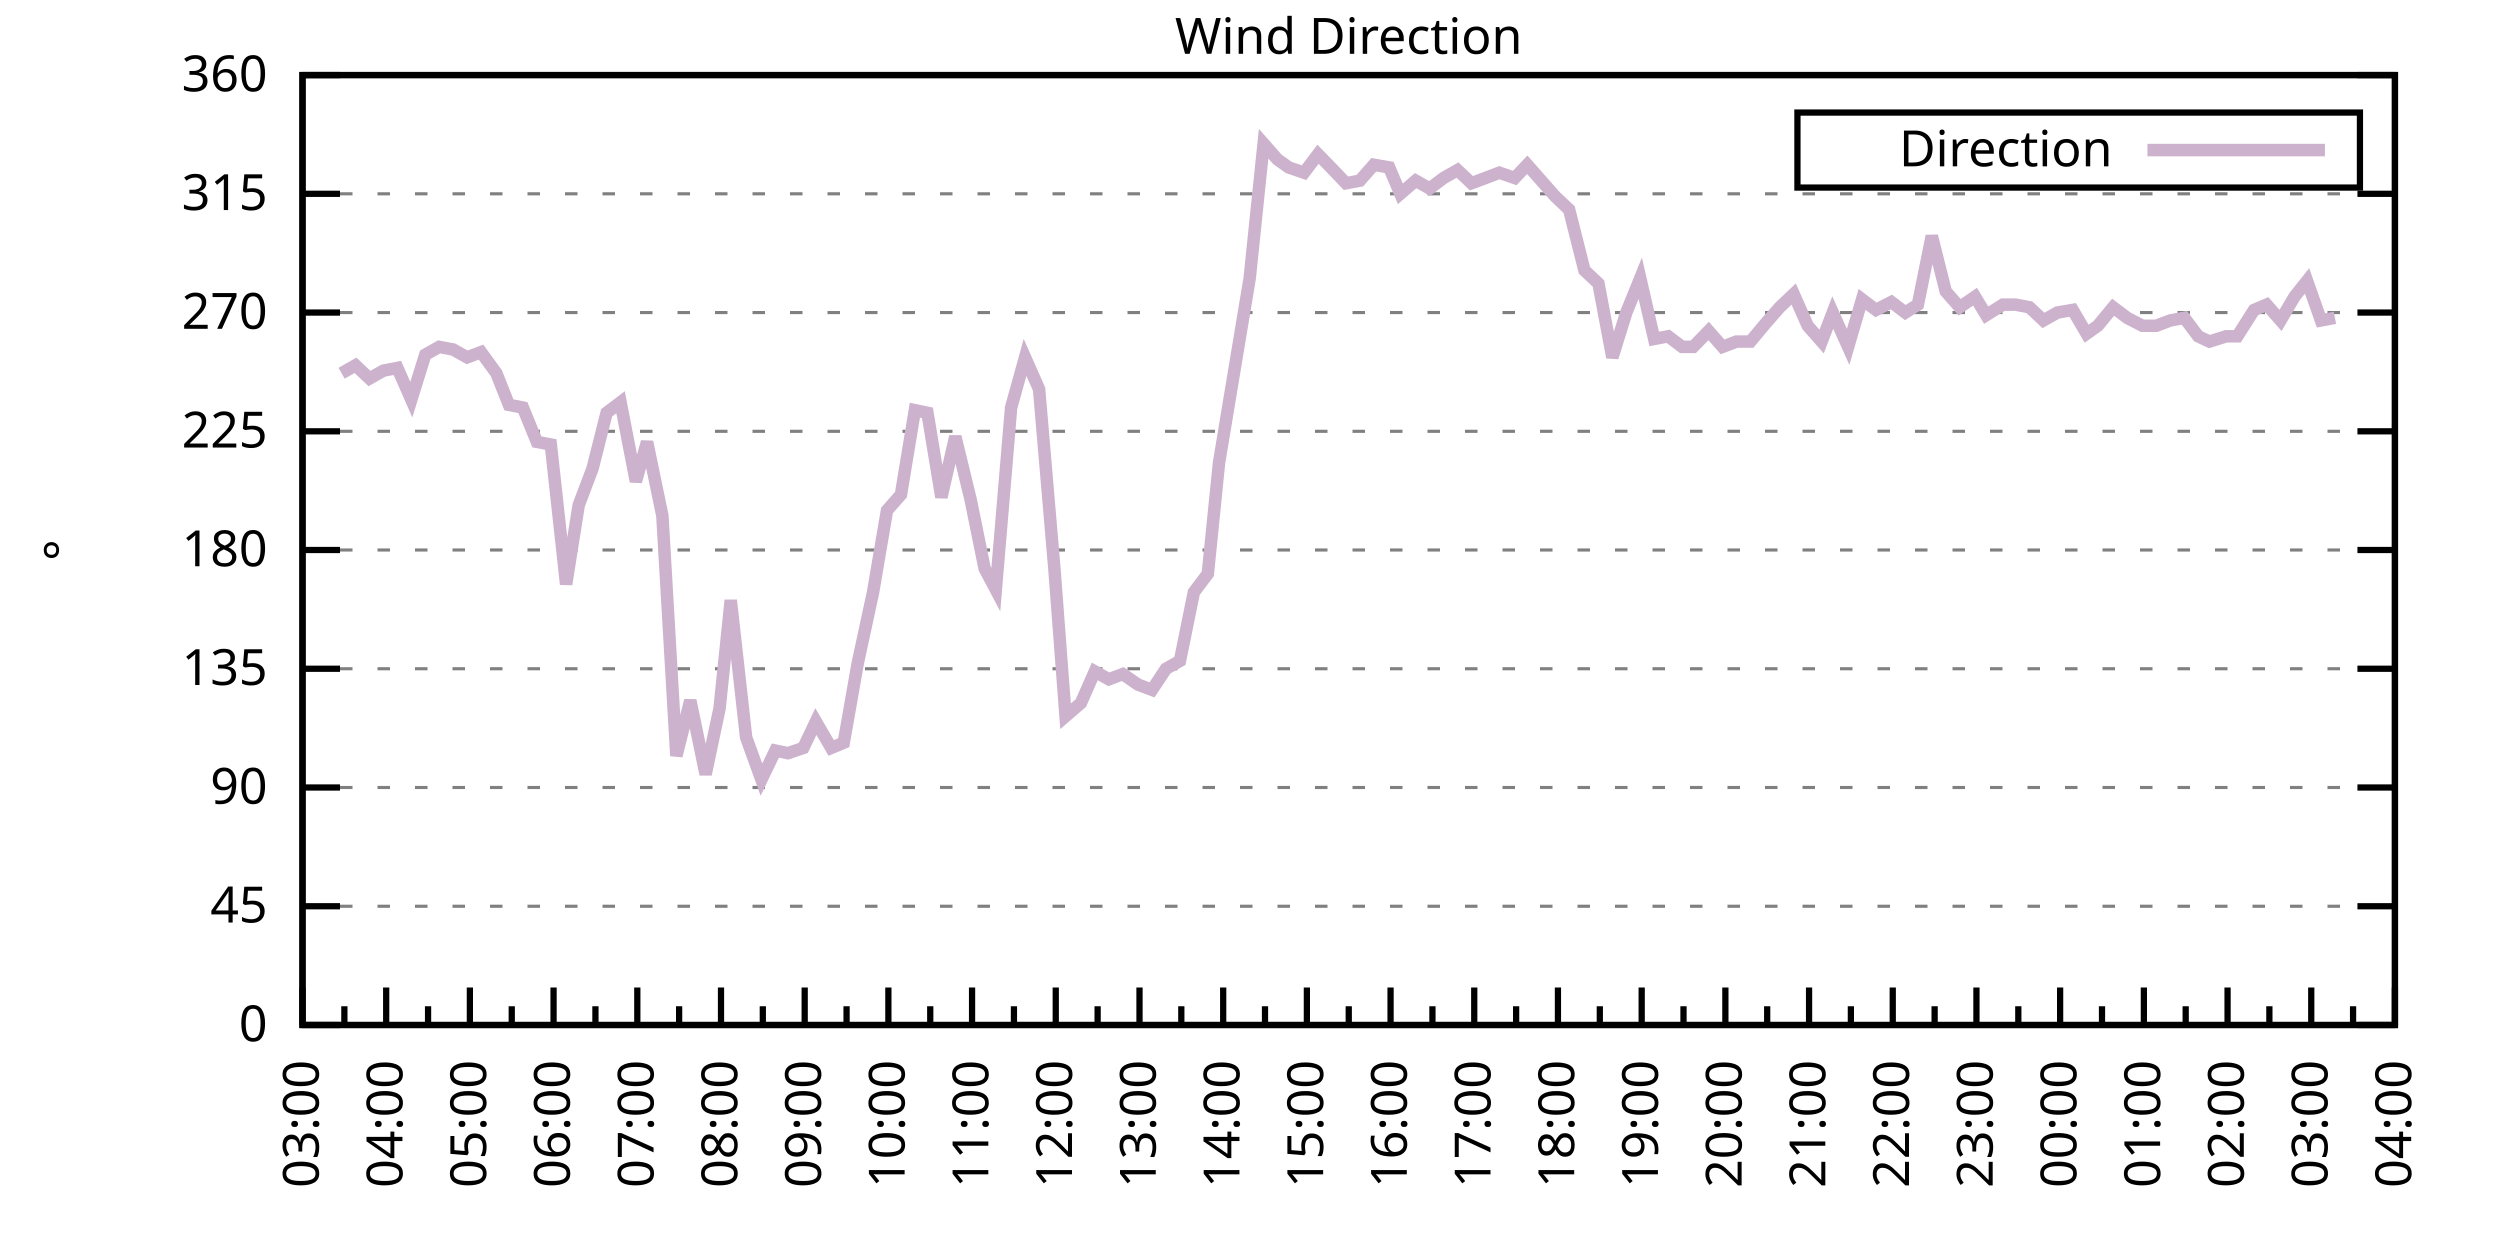
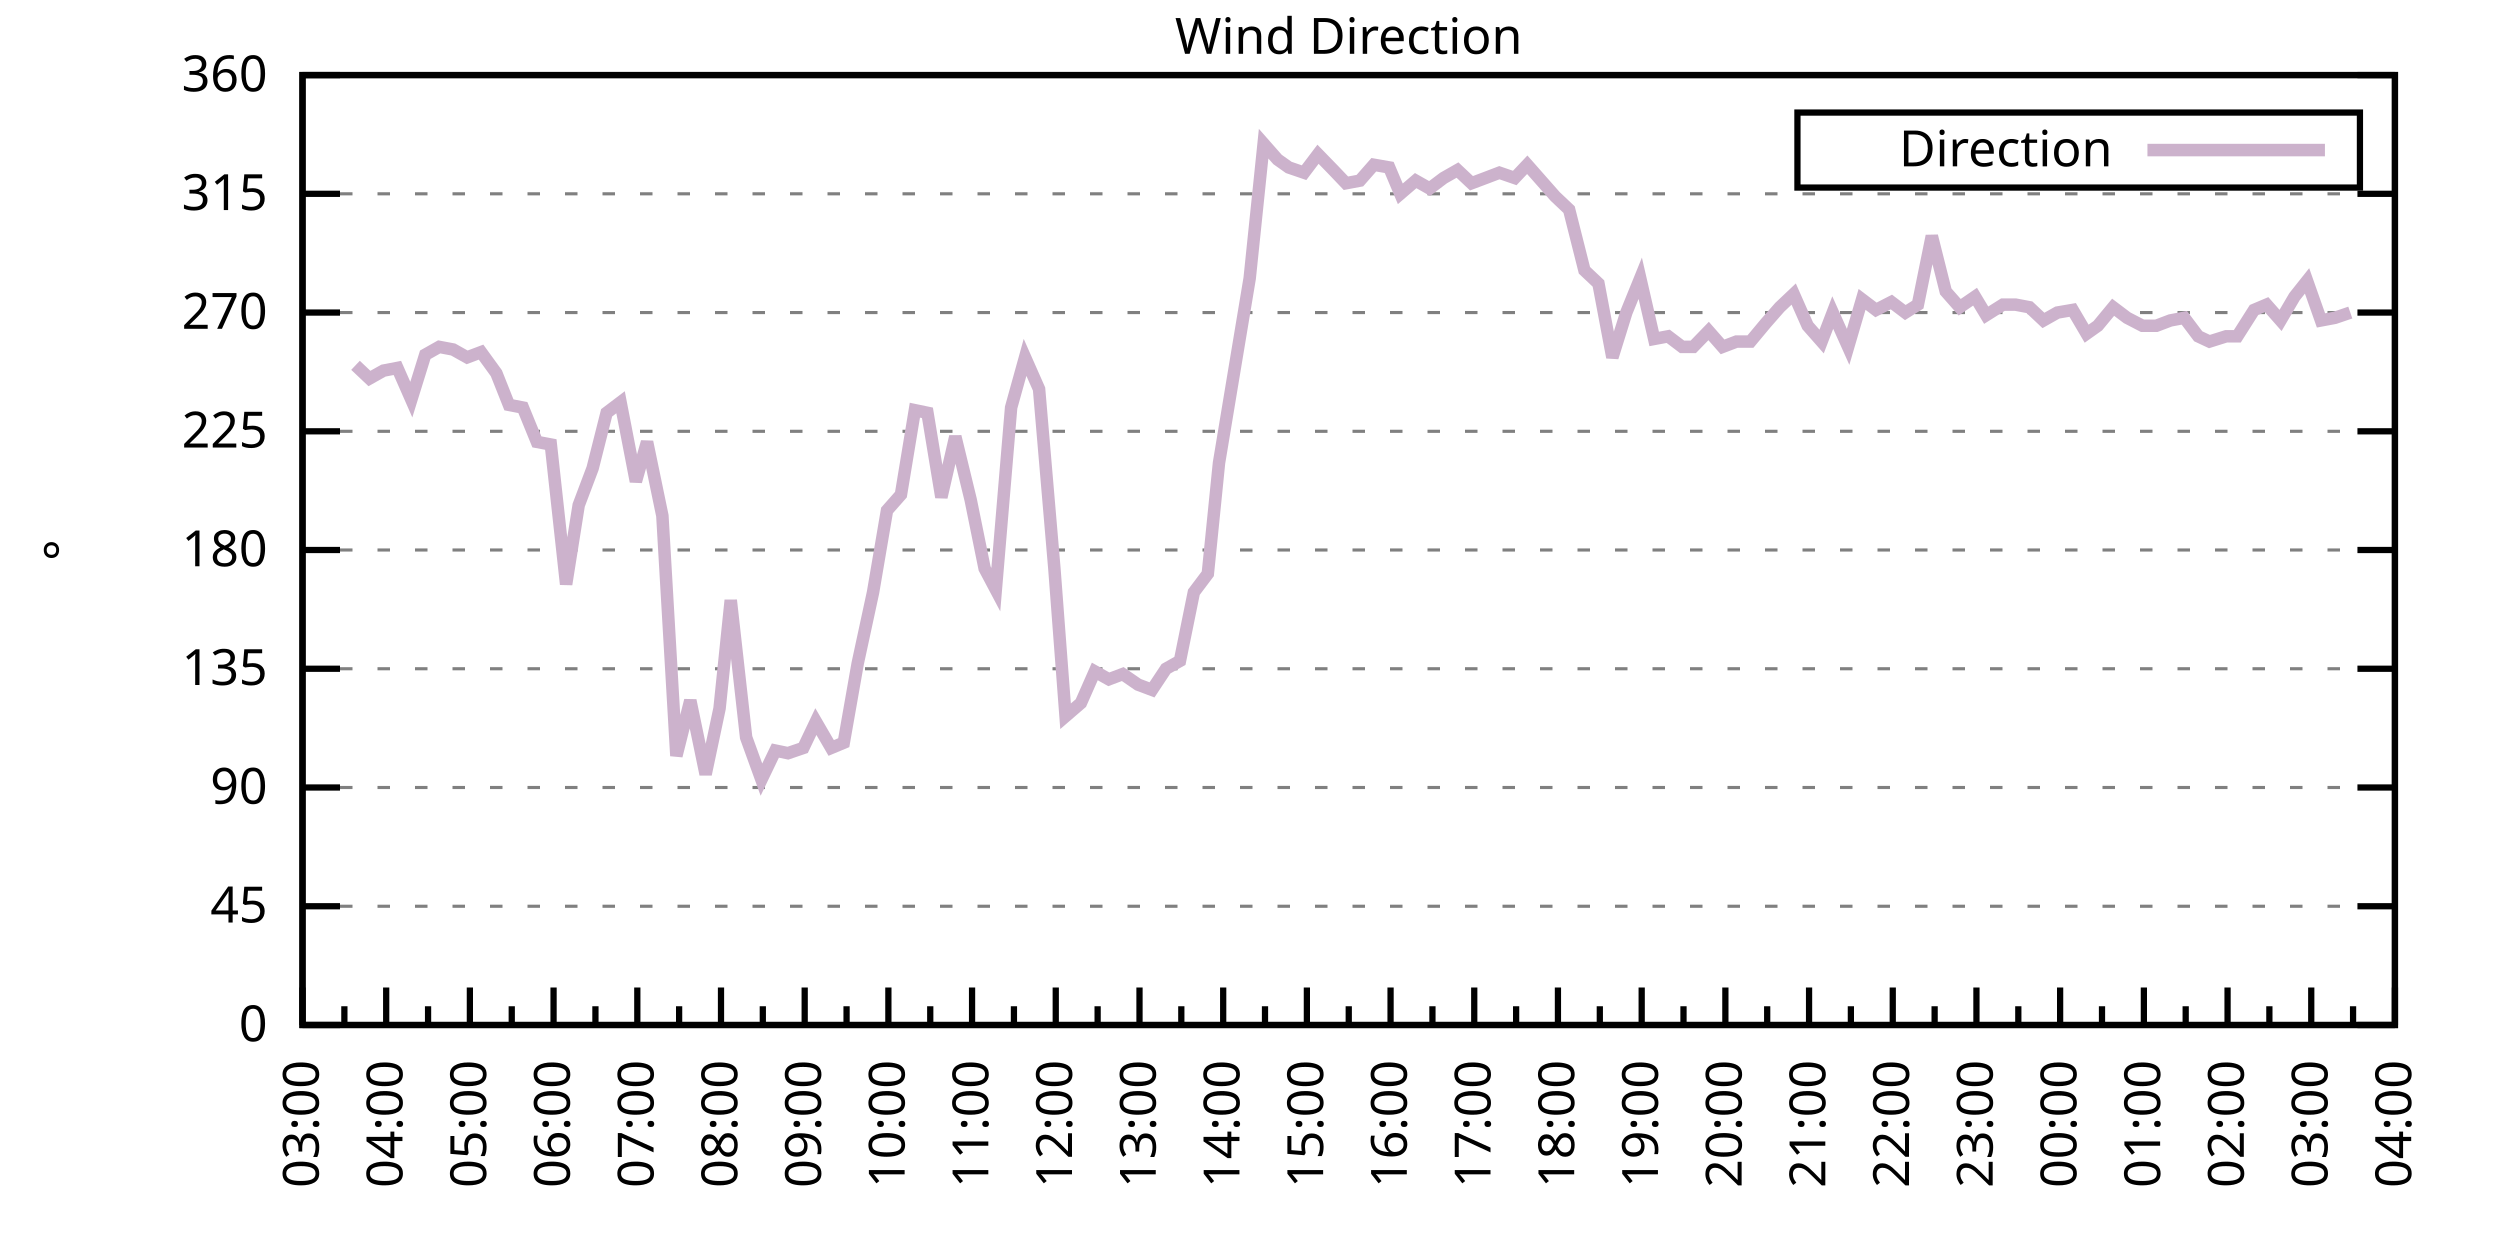
<svg xmlns="http://www.w3.org/2000/svg" xmlns:xlink="http://www.w3.org/1999/xlink" width="400" height="200" viewBox="0 0 400 200">
  <g id="gnuplot_canvas">
    <rect x="0" y="0" width="400" height="200" fill="none" />
    <defs>
      <circle id="gpDot" r="0.5" stroke-width="0.5" stroke="currentColor" />
      <path id="gpPt0" stroke-width="0.333" stroke="currentColor" d="M-1,0 h2 M0,-1 v2" />
      <path id="gpPt1" stroke-width="0.333" stroke="currentColor" d="M-1,-1 L1,1 M1,-1 L-1,1" />
      <path id="gpPt2" stroke-width="0.333" stroke="currentColor" d="M-1,0 L1,0 M0,-1 L0,1 M-1,-1 L1,1 M-1,1 L1,-1" />
      <rect id="gpPt3" stroke-width="0.333" stroke="currentColor" x="-1" y="-1" width="2" height="2" />
      <rect id="gpPt4" stroke-width="0.333" stroke="currentColor" fill="currentColor" x="-1" y="-1" width="2" height="2" />
      <circle id="gpPt5" stroke-width="0.333" stroke="currentColor" cx="0" cy="0" r="1" />
      <use xlink:href="#gpPt5" id="gpPt6" fill="currentColor" stroke="none" />
      <path id="gpPt7" stroke-width="0.333" stroke="currentColor" d="M0,-1.33 L-1.33,0.67 L1.33,0.67 z" />
      <use xlink:href="#gpPt7" id="gpPt8" fill="currentColor" stroke="none" />
      <use xlink:href="#gpPt7" id="gpPt9" stroke="currentColor" transform="rotate(180)" />
      <use xlink:href="#gpPt9" id="gpPt10" fill="currentColor" stroke="none" />
      <use xlink:href="#gpPt3" id="gpPt11" stroke="currentColor" transform="rotate(45)" />
      <use xlink:href="#gpPt11" id="gpPt12" fill="currentColor" stroke="none" />
      <path id="gpPt13" stroke-width="0.333" stroke="currentColor" d="M0,1.330 L1.265,0.411 L0.782,-1.067 L-0.782,-1.076 L-1.265,0.411 z" />
      <use xlink:href="#gpPt13" id="gpPt14" fill="currentColor" stroke="none" />
      <filter id="textbox" filterUnits="objectBoundingBox" x="0" y="0" height="1" width="1">
        <feFlood flood-color="white" flood-opacity="1" result="bgnd" />
        <feComposite in="SourceGraphic" in2="bgnd" operator="atop" />
      </filter>
      <filter id="greybox" filterUnits="objectBoundingBox" x="0" y="0" height="1" width="1">
        <feFlood flood-color="lightgrey" flood-opacity="1" result="grey" />
        <feComposite in="SourceGraphic" in2="grey" operator="atop" />
      </filter>
    </defs>
    <g fill="none" color="white" stroke="currentColor" stroke-width="1.00" stroke-linecap="butt" stroke-linejoin="miter">
</g>
    <g fill="none" color="black" stroke="currentColor" stroke-width="1.00" stroke-linecap="butt" stroke-linejoin="miter">
      <g stroke="none" shape-rendering="crispEdges">
        <polygon fill="rgb(255, 255, 255)" points="48.40,164.00 383.18,164.00 383.18,12.02 48.40,12.02 " />
      </g>
    </g>
    <g fill="none" color="black" stroke="currentColor" stroke-width="1.00" stroke-linecap="butt" stroke-linejoin="miter">
</g>
    <g fill="none" color="black" stroke="black" stroke-width="0.50" stroke-linecap="butt" stroke-linejoin="miter">
</g>
    <g fill="none" color="gray" stroke="currentColor" stroke-width="0.50" stroke-linecap="butt" stroke-linejoin="miter">
      <path stroke="gray" stroke-dasharray="2,4" class="gridline" d="M48.40,164.00 L383.19,164.00  " />
    </g>
    <g fill="none" color="gray" stroke="gray" stroke-width="1.00" stroke-linecap="butt" stroke-linejoin="miter">
</g>
    <g fill="none" color="black" stroke="currentColor" stroke-width="1.00" stroke-linecap="butt" stroke-linejoin="miter">
      <path stroke="black" d="M48.40,164.00 L54.40,164.00 M383.19,164.00 L377.19,164.00  " />
      <g transform="translate(42.80,166.60)" stroke="none" fill="black" font-family="Sans" font-size="8.00" text-anchor="end">
        <text>
          <tspan font-family="Sans"> 0</tspan>
        </text>
      </g>
    </g>
    <g fill="none" color="black" stroke="currentColor" stroke-width="1.00" stroke-linecap="butt" stroke-linejoin="miter">
</g>
    <g fill="none" color="black" stroke="black" stroke-width="0.50" stroke-linecap="butt" stroke-linejoin="miter">
</g>
    <g fill="none" color="gray" stroke="currentColor" stroke-width="0.50" stroke-linecap="butt" stroke-linejoin="miter">
      <path stroke="gray" stroke-dasharray="2,4" class="gridline" d="M48.40,145.00 L383.19,145.00  " />
    </g>
    <g fill="none" color="gray" stroke="gray" stroke-width="1.00" stroke-linecap="butt" stroke-linejoin="miter">
</g>
    <g fill="none" color="black" stroke="currentColor" stroke-width="1.00" stroke-linecap="butt" stroke-linejoin="miter">
      <path stroke="black" d="M48.40,145.00 L54.40,145.00 M383.19,145.00 L377.19,145.00  " />
      <g transform="translate(42.80,147.60)" stroke="none" fill="black" font-family="Sans" font-size="8.00" text-anchor="end">
        <text>
          <tspan font-family="Sans"> 45</tspan>
        </text>
      </g>
    </g>
    <g fill="none" color="black" stroke="currentColor" stroke-width="1.00" stroke-linecap="butt" stroke-linejoin="miter">
</g>
    <g fill="none" color="black" stroke="black" stroke-width="0.50" stroke-linecap="butt" stroke-linejoin="miter">
</g>
    <g fill="none" color="gray" stroke="currentColor" stroke-width="0.50" stroke-linecap="butt" stroke-linejoin="miter">
      <path stroke="gray" stroke-dasharray="2,4" class="gridline" d="M48.40,126.00 L383.19,126.00  " />
    </g>
    <g fill="none" color="gray" stroke="gray" stroke-width="1.00" stroke-linecap="butt" stroke-linejoin="miter">
</g>
    <g fill="none" color="black" stroke="currentColor" stroke-width="1.00" stroke-linecap="butt" stroke-linejoin="miter">
      <path stroke="black" d="M48.40,126.00 L54.40,126.00 M383.19,126.00 L377.19,126.00  " />
      <g transform="translate(42.80,128.60)" stroke="none" fill="black" font-family="Sans" font-size="8.00" text-anchor="end">
        <text>
          <tspan font-family="Sans"> 90</tspan>
        </text>
      </g>
    </g>
    <g fill="none" color="black" stroke="currentColor" stroke-width="1.00" stroke-linecap="butt" stroke-linejoin="miter">
</g>
    <g fill="none" color="black" stroke="black" stroke-width="0.50" stroke-linecap="butt" stroke-linejoin="miter">
</g>
    <g fill="none" color="gray" stroke="currentColor" stroke-width="0.50" stroke-linecap="butt" stroke-linejoin="miter">
      <path stroke="gray" stroke-dasharray="2,4" class="gridline" d="M48.40,107.00 L383.19,107.00  " />
    </g>
    <g fill="none" color="gray" stroke="gray" stroke-width="1.00" stroke-linecap="butt" stroke-linejoin="miter">
</g>
    <g fill="none" color="black" stroke="currentColor" stroke-width="1.00" stroke-linecap="butt" stroke-linejoin="miter">
      <path stroke="black" d="M48.40,107.00 L54.40,107.00 M383.19,107.00 L377.19,107.00  " />
      <g transform="translate(42.80,109.60)" stroke="none" fill="black" font-family="Sans" font-size="8.00" text-anchor="end">
        <text>
          <tspan font-family="Sans"> 135</tspan>
        </text>
      </g>
    </g>
    <g fill="none" color="black" stroke="currentColor" stroke-width="1.00" stroke-linecap="butt" stroke-linejoin="miter">
</g>
    <g fill="none" color="black" stroke="black" stroke-width="0.50" stroke-linecap="butt" stroke-linejoin="miter">
</g>
    <g fill="none" color="gray" stroke="currentColor" stroke-width="0.50" stroke-linecap="butt" stroke-linejoin="miter">
      <path stroke="gray" stroke-dasharray="2,4" class="gridline" d="M48.40,88.00 L383.19,88.00  " />
    </g>
    <g fill="none" color="gray" stroke="gray" stroke-width="1.00" stroke-linecap="butt" stroke-linejoin="miter">
</g>
    <g fill="none" color="black" stroke="currentColor" stroke-width="1.00" stroke-linecap="butt" stroke-linejoin="miter">
      <path stroke="black" d="M48.40,88.00 L54.40,88.00 M383.19,88.00 L377.19,88.00  " />
      <g transform="translate(42.80,90.60)" stroke="none" fill="black" font-family="Sans" font-size="8.00" text-anchor="end">
        <text>
          <tspan font-family="Sans"> 180</tspan>
        </text>
      </g>
    </g>
    <g fill="none" color="black" stroke="currentColor" stroke-width="1.00" stroke-linecap="butt" stroke-linejoin="miter">
</g>
    <g fill="none" color="black" stroke="black" stroke-width="0.50" stroke-linecap="butt" stroke-linejoin="miter">
</g>
    <g fill="none" color="gray" stroke="currentColor" stroke-width="0.50" stroke-linecap="butt" stroke-linejoin="miter">
      <path stroke="gray" stroke-dasharray="2,4" class="gridline" d="M48.40,69.01 L383.19,69.01  " />
    </g>
    <g fill="none" color="gray" stroke="gray" stroke-width="1.00" stroke-linecap="butt" stroke-linejoin="miter">
</g>
    <g fill="none" color="black" stroke="currentColor" stroke-width="1.00" stroke-linecap="butt" stroke-linejoin="miter">
      <path stroke="black" d="M48.40,69.01 L54.40,69.01 M383.19,69.01 L377.19,69.01  " />
      <g transform="translate(42.80,71.61)" stroke="none" fill="black" font-family="Sans" font-size="8.00" text-anchor="end">
        <text>
          <tspan font-family="Sans"> 225</tspan>
        </text>
      </g>
    </g>
    <g fill="none" color="black" stroke="currentColor" stroke-width="1.00" stroke-linecap="butt" stroke-linejoin="miter">
</g>
    <g fill="none" color="black" stroke="black" stroke-width="0.50" stroke-linecap="butt" stroke-linejoin="miter">
</g>
    <g fill="none" color="gray" stroke="currentColor" stroke-width="0.50" stroke-linecap="butt" stroke-linejoin="miter">
      <path stroke="gray" stroke-dasharray="2,4" class="gridline" d="M48.40,50.01 L383.19,50.01  " />
    </g>
    <g fill="none" color="gray" stroke="gray" stroke-width="1.00" stroke-linecap="butt" stroke-linejoin="miter">
</g>
    <g fill="none" color="black" stroke="currentColor" stroke-width="1.00" stroke-linecap="butt" stroke-linejoin="miter">
      <path stroke="black" d="M48.40,50.01 L54.40,50.01 M383.19,50.01 L377.19,50.01  " />
      <g transform="translate(42.80,52.61)" stroke="none" fill="black" font-family="Sans" font-size="8.00" text-anchor="end">
        <text>
          <tspan font-family="Sans"> 270</tspan>
        </text>
      </g>
    </g>
    <g fill="none" color="black" stroke="currentColor" stroke-width="1.00" stroke-linecap="butt" stroke-linejoin="miter">
</g>
    <g fill="none" color="black" stroke="black" stroke-width="0.50" stroke-linecap="butt" stroke-linejoin="miter">
</g>
    <g fill="none" color="gray" stroke="currentColor" stroke-width="0.50" stroke-linecap="butt" stroke-linejoin="miter">
      <path stroke="gray" stroke-dasharray="2,4" class="gridline" d="M48.40,31.01 L383.19,31.01  " />
    </g>
    <g fill="none" color="gray" stroke="gray" stroke-width="1.00" stroke-linecap="butt" stroke-linejoin="miter">
</g>
    <g fill="none" color="black" stroke="currentColor" stroke-width="1.00" stroke-linecap="butt" stroke-linejoin="miter">
      <path stroke="black" d="M48.40,31.01 L54.40,31.01 M383.19,31.01 L377.19,31.01  " />
      <g transform="translate(42.80,33.61)" stroke="none" fill="black" font-family="Sans" font-size="8.00" text-anchor="end">
        <text>
          <tspan font-family="Sans"> 315</tspan>
        </text>
      </g>
    </g>
    <g fill="none" color="black" stroke="currentColor" stroke-width="1.00" stroke-linecap="butt" stroke-linejoin="miter">
</g>
    <g fill="none" color="black" stroke="black" stroke-width="0.50" stroke-linecap="butt" stroke-linejoin="miter">
</g>
    <g fill="none" color="gray" stroke="currentColor" stroke-width="0.50" stroke-linecap="butt" stroke-linejoin="miter">
      <path stroke="gray" stroke-dasharray="2,4" class="gridline" d="M48.40,12.01 L383.19,12.01  " />
    </g>
    <g fill="none" color="gray" stroke="gray" stroke-width="1.00" stroke-linecap="butt" stroke-linejoin="miter">
</g>
    <g fill="none" color="black" stroke="currentColor" stroke-width="1.00" stroke-linecap="butt" stroke-linejoin="miter">
      <path stroke="black" d="M48.40,12.01 L54.40,12.01 M383.19,12.01 L377.19,12.01  " />
      <g transform="translate(42.80,14.61)" stroke="none" fill="black" font-family="Sans" font-size="8.00" text-anchor="end">
        <text>
          <tspan font-family="Sans"> 360</tspan>
        </text>
      </g>
    </g>
    <g fill="none" color="black" stroke="currentColor" stroke-width="1.00" stroke-linecap="butt" stroke-linejoin="miter">
      <path stroke="black" d="M48.40,164.00 L48.40,158.00  " />
      <g transform="translate(51.00,169.60) rotate(270)" stroke="none" fill="black" font-family="Sans" font-size="8.00" text-anchor="end">
        <text>
          <tspan font-family="Sans">03:00</tspan>
        </text>
      </g>
    </g>
    <g fill="none" color="black" stroke="currentColor" stroke-width="1.00" stroke-linecap="butt" stroke-linejoin="miter">
      <path stroke="black" d="M55.10,164.00 L55.10,161.00 M61.79,164.00 L61.79,158.00  " />
      <g transform="translate(64.39,169.60) rotate(270)" stroke="none" fill="black" font-family="Sans" font-size="8.00" text-anchor="end">
        <text>
          <tspan font-family="Sans">04:00</tspan>
        </text>
      </g>
    </g>
    <g fill="none" color="black" stroke="currentColor" stroke-width="1.00" stroke-linecap="butt" stroke-linejoin="miter">
      <path stroke="black" d="M68.49,164.00 L68.49,161.00 M75.18,164.00 L75.18,158.00  " />
      <g transform="translate(77.78,169.60) rotate(270)" stroke="none" fill="black" font-family="Sans" font-size="8.00" text-anchor="end">
        <text>
          <tspan font-family="Sans">05:00</tspan>
        </text>
      </g>
    </g>
    <g fill="none" color="black" stroke="currentColor" stroke-width="1.00" stroke-linecap="butt" stroke-linejoin="miter">
      <path stroke="black" d="M81.88,164.00 L81.88,161.00 M88.57,164.00 L88.57,158.00  " />
      <g transform="translate(91.17,169.60) rotate(270)" stroke="none" fill="black" font-family="Sans" font-size="8.00" text-anchor="end">
        <text>
          <tspan font-family="Sans">06:00</tspan>
        </text>
      </g>
    </g>
    <g fill="none" color="black" stroke="currentColor" stroke-width="1.00" stroke-linecap="butt" stroke-linejoin="miter">
      <path stroke="black" d="M95.27,164.00 L95.27,161.00 M101.97,164.00 L101.97,158.00  " />
      <g transform="translate(104.57,169.60) rotate(270)" stroke="none" fill="black" font-family="Sans" font-size="8.00" text-anchor="end">
        <text>
          <tspan font-family="Sans">07:00</tspan>
        </text>
      </g>
    </g>
    <g fill="none" color="black" stroke="currentColor" stroke-width="1.00" stroke-linecap="butt" stroke-linejoin="miter">
      <path stroke="black" d="M108.66,164.00 L108.66,161.00 M115.36,164.00 L115.36,158.00  " />
      <g transform="translate(117.96,169.60) rotate(270)" stroke="none" fill="black" font-family="Sans" font-size="8.00" text-anchor="end">
        <text>
          <tspan font-family="Sans">08:00</tspan>
        </text>
      </g>
    </g>
    <g fill="none" color="black" stroke="currentColor" stroke-width="1.00" stroke-linecap="butt" stroke-linejoin="miter">
      <path stroke="black" d="M122.05,164.00 L122.05,161.00 M128.75,164.00 L128.75,158.00  " />
      <g transform="translate(131.35,169.60) rotate(270)" stroke="none" fill="black" font-family="Sans" font-size="8.00" text-anchor="end">
        <text>
          <tspan font-family="Sans">09:00</tspan>
        </text>
      </g>
    </g>
    <g fill="none" color="black" stroke="currentColor" stroke-width="1.00" stroke-linecap="butt" stroke-linejoin="miter">
      <path stroke="black" d="M135.45,164.00 L135.45,161.00 M142.14,164.00 L142.14,158.00  " />
      <g transform="translate(144.74,169.60) rotate(270)" stroke="none" fill="black" font-family="Sans" font-size="8.00" text-anchor="end">
        <text>
          <tspan font-family="Sans">10:00</tspan>
        </text>
      </g>
    </g>
    <g fill="none" color="black" stroke="currentColor" stroke-width="1.00" stroke-linecap="butt" stroke-linejoin="miter">
      <path stroke="black" d="M148.84,164.00 L148.84,161.00 M155.53,164.00 L155.53,158.00  " />
      <g transform="translate(158.13,169.60) rotate(270)" stroke="none" fill="black" font-family="Sans" font-size="8.00" text-anchor="end">
        <text>
          <tspan font-family="Sans">11:00</tspan>
        </text>
      </g>
    </g>
    <g fill="none" color="black" stroke="currentColor" stroke-width="1.00" stroke-linecap="butt" stroke-linejoin="miter">
      <path stroke="black" d="M162.23,164.00 L162.23,161.00 M168.92,164.00 L168.92,158.00  " />
      <g transform="translate(171.52,169.60) rotate(270)" stroke="none" fill="black" font-family="Sans" font-size="8.00" text-anchor="end">
        <text>
          <tspan font-family="Sans">12:00</tspan>
        </text>
      </g>
    </g>
    <g fill="none" color="black" stroke="currentColor" stroke-width="1.00" stroke-linecap="butt" stroke-linejoin="miter">
      <path stroke="black" d="M175.62,164.00 L175.62,161.00 M182.32,164.00 L182.32,158.00  " />
      <g transform="translate(184.92,169.60) rotate(270)" stroke="none" fill="black" font-family="Sans" font-size="8.00" text-anchor="end">
        <text>
          <tspan font-family="Sans">13:00</tspan>
        </text>
      </g>
    </g>
    <g fill="none" color="black" stroke="currentColor" stroke-width="1.00" stroke-linecap="butt" stroke-linejoin="miter">
      <path stroke="black" d="M189.01,164.00 L189.01,161.00 M195.71,164.00 L195.71,158.00  " />
      <g transform="translate(198.31,169.60) rotate(270)" stroke="none" fill="black" font-family="Sans" font-size="8.00" text-anchor="end">
        <text>
          <tspan font-family="Sans">14:00</tspan>
        </text>
      </g>
    </g>
    <g fill="none" color="black" stroke="currentColor" stroke-width="1.00" stroke-linecap="butt" stroke-linejoin="miter">
      <path stroke="black" d="M202.40,164.00 L202.40,161.00 M209.10,164.00 L209.10,158.00  " />
      <g transform="translate(211.70,169.60) rotate(270)" stroke="none" fill="black" font-family="Sans" font-size="8.00" text-anchor="end">
        <text>
          <tspan font-family="Sans">15:00</tspan>
        </text>
      </g>
    </g>
    <g fill="none" color="black" stroke="currentColor" stroke-width="1.00" stroke-linecap="butt" stroke-linejoin="miter">
      <path stroke="black" d="M215.80,164.00 L215.80,161.00 M222.49,164.00 L222.49,158.00  " />
      <g transform="translate(225.09,169.60) rotate(270)" stroke="none" fill="black" font-family="Sans" font-size="8.00" text-anchor="end">
        <text>
          <tspan font-family="Sans">16:00</tspan>
        </text>
      </g>
    </g>
    <g fill="none" color="black" stroke="currentColor" stroke-width="1.00" stroke-linecap="butt" stroke-linejoin="miter">
      <path stroke="black" d="M229.19,164.00 L229.19,161.00 M235.88,164.00 L235.88,158.00  " />
      <g transform="translate(238.48,169.60) rotate(270)" stroke="none" fill="black" font-family="Sans" font-size="8.00" text-anchor="end">
        <text>
          <tspan font-family="Sans">17:00</tspan>
        </text>
      </g>
    </g>
    <g fill="none" color="black" stroke="currentColor" stroke-width="1.00" stroke-linecap="butt" stroke-linejoin="miter">
      <path stroke="black" d="M242.58,164.00 L242.58,161.00 M249.27,164.00 L249.27,158.00  " />
      <g transform="translate(251.87,169.60) rotate(270)" stroke="none" fill="black" font-family="Sans" font-size="8.00" text-anchor="end">
        <text>
          <tspan font-family="Sans">18:00</tspan>
        </text>
      </g>
    </g>
    <g fill="none" color="black" stroke="currentColor" stroke-width="1.00" stroke-linecap="butt" stroke-linejoin="miter">
      <path stroke="black" d="M255.97,164.00 L255.97,161.00 M262.67,164.00 L262.67,158.00  " />
      <g transform="translate(265.27,169.60) rotate(270)" stroke="none" fill="black" font-family="Sans" font-size="8.00" text-anchor="end">
        <text>
          <tspan font-family="Sans">19:00</tspan>
        </text>
      </g>
    </g>
    <g fill="none" color="black" stroke="currentColor" stroke-width="1.00" stroke-linecap="butt" stroke-linejoin="miter">
      <path stroke="black" d="M269.36,164.00 L269.36,161.00 M276.06,164.00 L276.06,158.00  " />
      <g transform="translate(278.66,169.60) rotate(270)" stroke="none" fill="black" font-family="Sans" font-size="8.00" text-anchor="end">
        <text>
          <tspan font-family="Sans">20:00</tspan>
        </text>
      </g>
    </g>
    <g fill="none" color="black" stroke="currentColor" stroke-width="1.00" stroke-linecap="butt" stroke-linejoin="miter">
      <path stroke="black" d="M282.75,164.00 L282.75,161.00 M289.45,164.00 L289.45,158.00  " />
      <g transform="translate(292.05,169.60) rotate(270)" stroke="none" fill="black" font-family="Sans" font-size="8.00" text-anchor="end">
        <text>
          <tspan font-family="Sans">21:00</tspan>
        </text>
      </g>
    </g>
    <g fill="none" color="black" stroke="currentColor" stroke-width="1.00" stroke-linecap="butt" stroke-linejoin="miter">
      <path stroke="black" d="M296.14,164.00 L296.14,161.00 M302.84,164.00 L302.84,158.00  " />
      <g transform="translate(305.44,169.60) rotate(270)" stroke="none" fill="black" font-family="Sans" font-size="8.00" text-anchor="end">
        <text>
          <tspan font-family="Sans">22:00</tspan>
        </text>
      </g>
    </g>
    <g fill="none" color="black" stroke="currentColor" stroke-width="1.00" stroke-linecap="butt" stroke-linejoin="miter">
      <path stroke="black" d="M309.54,164.00 L309.54,161.00 M316.23,164.00 L316.23,158.00  " />
      <g transform="translate(318.83,169.60) rotate(270)" stroke="none" fill="black" font-family="Sans" font-size="8.00" text-anchor="end">
        <text>
          <tspan font-family="Sans">23:00</tspan>
        </text>
      </g>
    </g>
    <g fill="none" color="black" stroke="currentColor" stroke-width="1.00" stroke-linecap="butt" stroke-linejoin="miter">
      <path stroke="black" d="M322.93,164.00 L322.93,161.00 M329.62,164.00 L329.62,158.00  " />
      <g transform="translate(332.22,169.60) rotate(270)" stroke="none" fill="black" font-family="Sans" font-size="8.00" text-anchor="end">
        <text>
          <tspan font-family="Sans">00:00</tspan>
        </text>
      </g>
    </g>
    <g fill="none" color="black" stroke="currentColor" stroke-width="1.00" stroke-linecap="butt" stroke-linejoin="miter">
      <path stroke="black" d="M336.32,164.00 L336.32,161.00 M343.02,164.00 L343.02,158.00  " />
      <g transform="translate(345.62,169.60) rotate(270)" stroke="none" fill="black" font-family="Sans" font-size="8.00" text-anchor="end">
        <text>
          <tspan font-family="Sans">01:00</tspan>
        </text>
      </g>
    </g>
    <g fill="none" color="black" stroke="currentColor" stroke-width="1.00" stroke-linecap="butt" stroke-linejoin="miter">
      <path stroke="black" d="M349.71,164.00 L349.71,161.00 M356.41,164.00 L356.41,158.00  " />
      <g transform="translate(359.01,169.60) rotate(270)" stroke="none" fill="black" font-family="Sans" font-size="8.00" text-anchor="end">
        <text>
          <tspan font-family="Sans">02:00</tspan>
        </text>
      </g>
    </g>
    <g fill="none" color="black" stroke="currentColor" stroke-width="1.00" stroke-linecap="butt" stroke-linejoin="miter">
      <path stroke="black" d="M363.10,164.00 L363.10,161.00 M369.80,164.00 L369.80,158.00  " />
      <g transform="translate(372.40,169.60) rotate(270)" stroke="none" fill="black" font-family="Sans" font-size="8.00" text-anchor="end">
        <text>
          <tspan font-family="Sans">03:00</tspan>
        </text>
      </g>
    </g>
    <g fill="none" color="black" stroke="currentColor" stroke-width="1.00" stroke-linecap="butt" stroke-linejoin="miter">
      <path stroke="black" d="M376.49,164.00 L376.49,161.00 M383.19,164.00 L383.19,158.00  " />
      <g transform="translate(385.79,169.60) rotate(270)" stroke="none" fill="black" font-family="Sans" font-size="8.00" text-anchor="end">
        <text>
          <tspan font-family="Sans">04:00</tspan>
        </text>
      </g>
    </g>
    <g fill="none" color="black" stroke="currentColor" stroke-width="1.00" stroke-linecap="butt" stroke-linejoin="miter">
</g>
    <g fill="none" color="black" stroke="currentColor" stroke-width="1.00" stroke-linecap="butt" stroke-linejoin="miter">
      <path stroke="black" d="M48.40,12.01 L48.40,164.00 L383.19,164.00 L383.19,12.01 L48.40,12.01 Z  " />
    </g>
    <g fill="none" color="black" stroke="currentColor" stroke-width="1.00" stroke-linecap="butt" stroke-linejoin="miter">
      <g transform="translate(12.80,88.01) rotate(270)" stroke="none" fill="black" font-family="Sans" font-size="8.00" text-anchor="middle">
        <text>
          <tspan font-family="Sans">°</tspan>
        </text>
      </g>
    </g>
    <g fill="none" color="black" stroke="currentColor" stroke-width="1.00" stroke-linecap="butt" stroke-linejoin="miter">
</g>
    <g fill="none" color="black" stroke="currentColor" stroke-width="1.00" stroke-linecap="butt" stroke-linejoin="miter">
      <path stroke="black" d="M287.59,30.01 L287.59,18.01 L377.59,18.01 L377.59,30.01 L287.59,30.01 Z  " />
    </g>
    <g id="Wind_direction_plot_1">
      <g fill="none" color="white" stroke="black" stroke-width="2.00" stroke-linecap="butt" stroke-linejoin="miter">
</g>
      <g fill="none" color="black" stroke="currentColor" stroke-width="2.00" stroke-linecap="butt" stroke-linejoin="miter">
        <g transform="translate(337.99,26.61)" stroke="none" fill="black" font-family="Sans" font-size="8.00" text-anchor="end">
          <text>
            <tspan font-family="Sans">Direction</tspan>
          </text>
        </g>
      </g>
      <g fill="none" color="black" stroke="currentColor" stroke-width="2.00" stroke-linecap="butt" stroke-linejoin="miter">
-         <path stroke="rgb(204, 178, 204)" d="M343.59,24.01 L371.99,24.01 M54.65,59.72 L56.88,58.45 L59.11,60.56 L61.35,59.30 L63.58,58.87 L65.81,63.94   L68.04,56.76 L70.27,55.50 L72.50,55.92 L74.74,57.18 L76.97,56.34 L79.42,59.72 L81.43,64.78 L83.66,65.21   L85.90,70.70 L88.13,71.12 L90.58,93.49 L92.59,80.83 L94.82,74.92 L97.06,66.05 L99.29,64.36 L101.74,77.03   L103.53,70.70 L105.98,82.52 L108.22,120.94 L110.45,112.07 L112.90,123.89 L115.13,113.34 L116.92,96.03 L119.38,117.98   L121.83,124.74 L124.06,120.09 L126.07,120.51 L128.53,119.67 L130.54,115.45 L132.99,119.67 L135.00,118.83 L137.23,106.16   L139.69,94.76 L141.92,81.67 L144.15,79.14 L146.38,65.63 L148.39,66.05 L150.62,79.56 L152.85,69.85 L155.31,79.98   L157.54,90.96 L159.33,94.34 L161.78,65.21 L164.01,57.18 L166.25,62.25 L168.70,90.96 L170.49,114.60 L172.94,112.49   L175.17,107.43 L177.41,108.69 L179.64,107.85 L182.09,109.54 L184.32,110.38 L186.56,107.00 L188.79,105.74 L191.02,94.76   L193.25,91.80 L195.04,74.07 L197.49,59.30 L199.95,44.52 L202.18,22.99 L204.41,25.52 L206.20,26.79 L208.65,27.63   L210.88,24.68 L213.34,27.21 L215.35,29.32 L217.58,28.90 L219.81,26.36 L222.27,26.79 L224.05,31.01 L226.51,28.90   L228.74,30.16 L230.97,28.48 L233.20,27.21 L235.44,29.32 L237.67,28.48 L239.90,27.63 L242.36,28.48 L244.36,26.36   L246.60,28.90 L248.83,31.43 L251.06,33.54 L253.51,43.25 L255.75,45.36 L257.98,57.18 L260.21,50.01 L262.44,44.52   L264.67,54.23 L266.91,53.81 L269.14,55.50 L270.92,55.50 L273.38,52.96 L275.61,55.50 L277.84,54.65 L280.07,54.65   L282.53,51.70 L284.76,49.16 L286.99,47.05 L289.23,52.12 L291.46,54.65 L293.24,50.01 L295.70,55.50 L297.93,47.90   L300.16,49.59 L302.62,48.32 L304.85,50.01 L306.86,48.74 L309.09,37.76 L311.32,46.63 L313.55,49.16 L316.01,47.47   L317.79,50.43 L320.47,48.74 L322.48,48.74 L324.71,49.16 L326.95,51.27 L329.18,50.01 L331.63,49.59 L333.86,53.39   L335.65,52.12 L338.10,49.16 L340.34,50.85 L342.79,52.12 L345.02,52.12 L347.26,51.27 L349.49,50.85 L351.72,53.81   L353.51,54.65 L356.18,53.81 L357.97,53.81 L360.65,49.59 L362.66,48.74 L364.89,51.27 L367.12,47.47 L369.13,44.94   L371.36,51.27 L373.59,50.85  " />
+         <path stroke="rgb(204, 178, 204)" d="M343.59,24.01 L371.99,24.01 M56.88,58.45 L59.11,60.56 L61.35,59.30 L63.58,58.87 L65.81,63.94 L68.04,56.76   L70.27,55.50 L72.50,55.92 L74.74,57.18 L76.97,56.34 L79.42,59.72 L81.43,64.78 L83.66,65.21 L85.90,70.70   L88.13,71.12 L90.58,93.49 L92.59,80.83 L94.82,74.92 L97.06,66.05 L99.29,64.36 L101.74,77.03 L103.53,70.70   L105.98,82.52 L108.22,120.94 L110.45,112.07 L112.90,123.89 L115.13,113.34 L116.92,96.03 L119.38,117.98 L121.83,124.74   L124.06,120.09 L126.07,120.51 L128.53,119.67 L130.54,115.45 L132.99,119.67 L135.00,118.83 L137.23,106.16 L139.69,94.76   L141.92,81.67 L144.15,79.14 L146.38,65.63 L148.39,66.05 L150.62,79.56 L152.85,69.85 L155.31,79.98 L157.54,90.96   L159.33,94.34 L161.78,65.21 L164.01,57.18 L166.25,62.25 L168.70,90.96 L170.49,114.60 L172.94,112.49 L175.17,107.43   L177.41,108.69 L179.64,107.85 L182.09,109.54 L184.32,110.38 L186.56,107.00 L188.79,105.74 L191.02,94.76 L193.25,91.80   L195.04,74.07 L197.49,59.30 L199.95,44.52 L202.18,22.99 L204.41,25.52 L206.20,26.79 L208.65,27.63 L210.88,24.68   L213.34,27.21 L215.35,29.32 L217.58,28.90 L219.81,26.36 L222.27,26.79 L224.05,31.01 L226.51,28.90 L228.74,30.16   L230.97,28.48 L233.20,27.21 L235.44,29.32 L237.67,28.48 L239.90,27.63 L242.36,28.48 L244.36,26.36 L246.60,28.90   L248.83,31.43 L251.06,33.54 L253.51,43.25 L255.75,45.36 L257.98,57.18 L260.21,50.01 L262.44,44.52 L264.67,54.23   L266.91,53.81 L269.14,55.50 L270.92,55.50 L273.38,52.96 L275.61,55.50 L277.84,54.65 L280.07,54.65 L282.53,51.70   L284.76,49.16 L286.99,47.05 L289.23,52.12 L291.46,54.65 L293.24,50.01 L295.70,55.50 L297.93,47.90 L300.16,49.59   L302.62,48.32 L304.85,50.01 L306.86,48.74 L309.09,37.76 L311.32,46.63 L313.55,49.16 L316.01,47.47 L317.79,50.43   L320.47,48.74 L322.48,48.74 L324.71,49.16 L326.95,51.27 L329.18,50.01 L331.63,49.59 L333.86,53.39 L335.65,52.12   L338.10,49.16 L340.34,50.85 L342.79,52.12 L345.02,52.12 L347.26,51.27 L349.49,50.85 L351.72,53.81 L353.51,54.65   L356.18,53.81 L357.97,53.81 L360.65,49.59 L362.66,48.74 L364.89,51.27 L367.12,47.47 L369.13,44.94 L371.36,51.27   L373.59,50.85 L376.05,50.01  " />
      </g>
    </g>
    <g fill="none" color="black" stroke="currentColor" stroke-width="2.00" stroke-linecap="butt" stroke-linejoin="miter">
</g>
    <g fill="none" color="black" stroke="black" stroke-width="1.00" stroke-linecap="butt" stroke-linejoin="miter">
</g>
    <g fill="none" color="black" stroke="currentColor" stroke-width="1.00" stroke-linecap="butt" stroke-linejoin="miter">
      <path stroke="black" d="M48.40,12.01 L48.40,164.00 L383.19,164.00 L383.19,12.01 L48.40,12.01 Z  " />
    </g>
    <g fill="none" color="black" stroke="currentColor" stroke-width="1.00" stroke-linecap="butt" stroke-linejoin="miter">
      <g transform="translate(215.79,8.61)" stroke="none" fill="black" font-family="Sans" font-size="8.00" text-anchor="middle">
        <text>
          <tspan font-family="Sans">Wind Direction</tspan>
        </text>
      </g>
    </g>
    <g fill="none" color="black" stroke="currentColor" stroke-width="1.00" stroke-linecap="butt" stroke-linejoin="miter">
</g>
  </g>
</svg>
